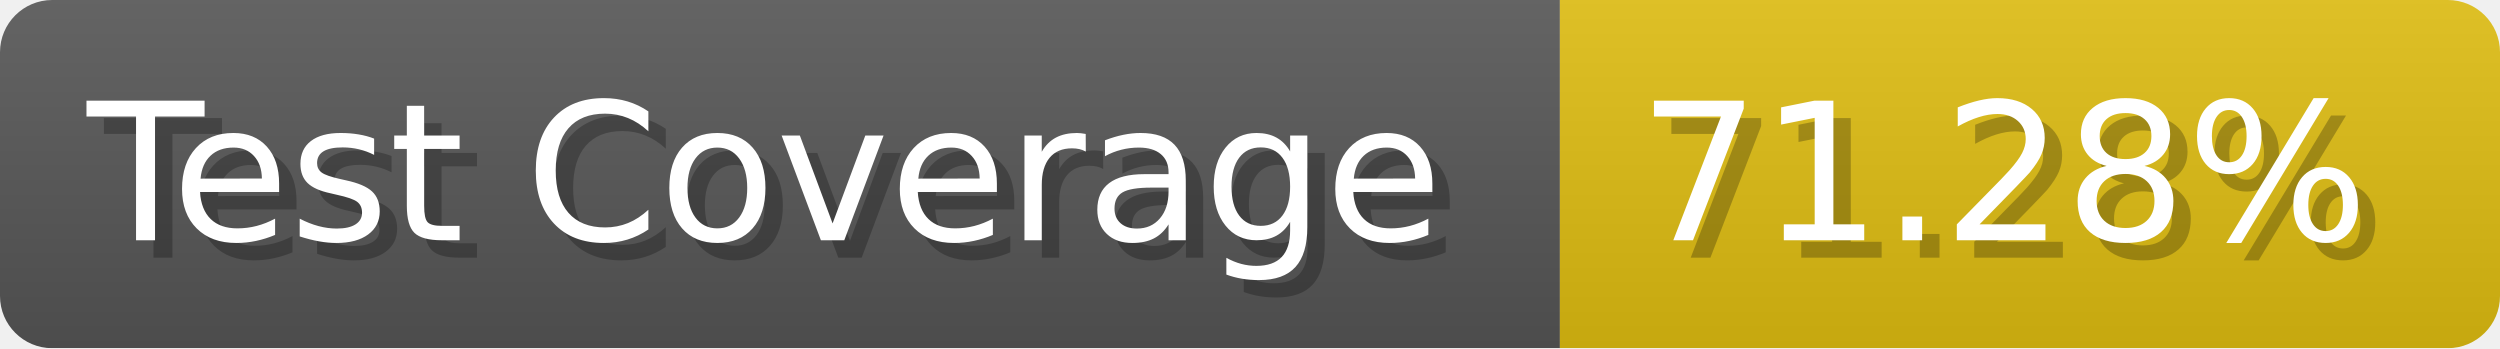
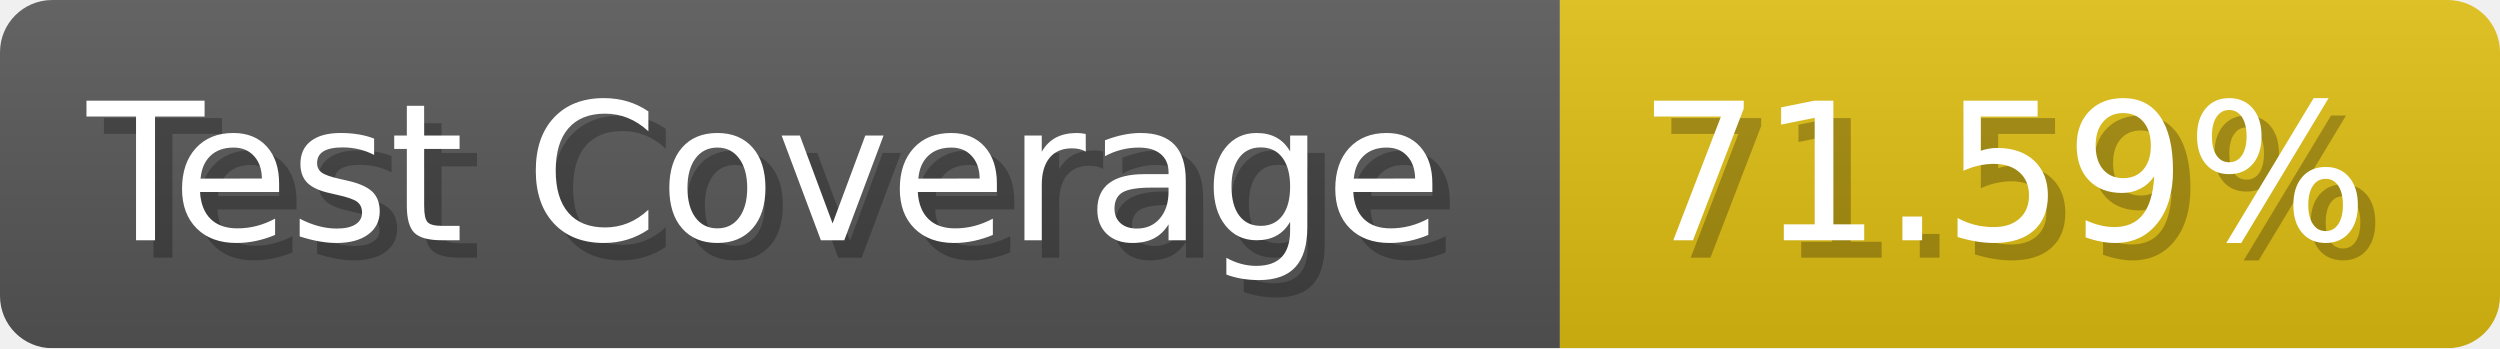
- <svg xmlns="http://www.w3.org/2000/svg" width="143.6" height="20" viewBox="0 0 1436 200" role="img" aria-label="Test Coverage: 71.28%">
+ <svg xmlns="http://www.w3.org/2000/svg" width="143.6" height="20" viewBox="0 0 1436 200" role="img" aria-label="Test Coverage: 71.59%">
  <linearGradient id="a" x2="0" y2="100%">
    <stop offset="0" stop-opacity=".1" stop-color="#EEE" />
    <stop offset="1" stop-opacity=".1" />
  </linearGradient>
  <mask id="m">
    <rect width="1436" height="200" rx="30" fill="#FFF" />
  </mask>
  <g mask="url(#m)">
    <rect width="896" height="200" fill="#555" />
    <rect width="540" height="200" fill="#DB1" x="896" />
    <rect width="1436" height="200" fill="url(#a)" />
  </g>
  <g aria-hidden="true" fill="#fff" text-anchor="start" font-family="Verdana,DejaVu Sans,sans-serif" font-size="110">
    <text x="60" y="148" textLength="796" fill="#000" opacity="0.25">Test Coverage</text>
    <text x="50" y="138" textLength="796">Test Coverage</text>
-     <text x="951" y="148" textLength="440" fill="#000" opacity="0.25">71.28%</text>
-     <text x="941" y="138" textLength="440">71.28%</text>
+     <text x="951" y="148" textLength="440" fill="#000" opacity="0.25">71.59%</text>
+     <text x="941" y="138" textLength="440">71.59%</text>
  </g>
</svg>
